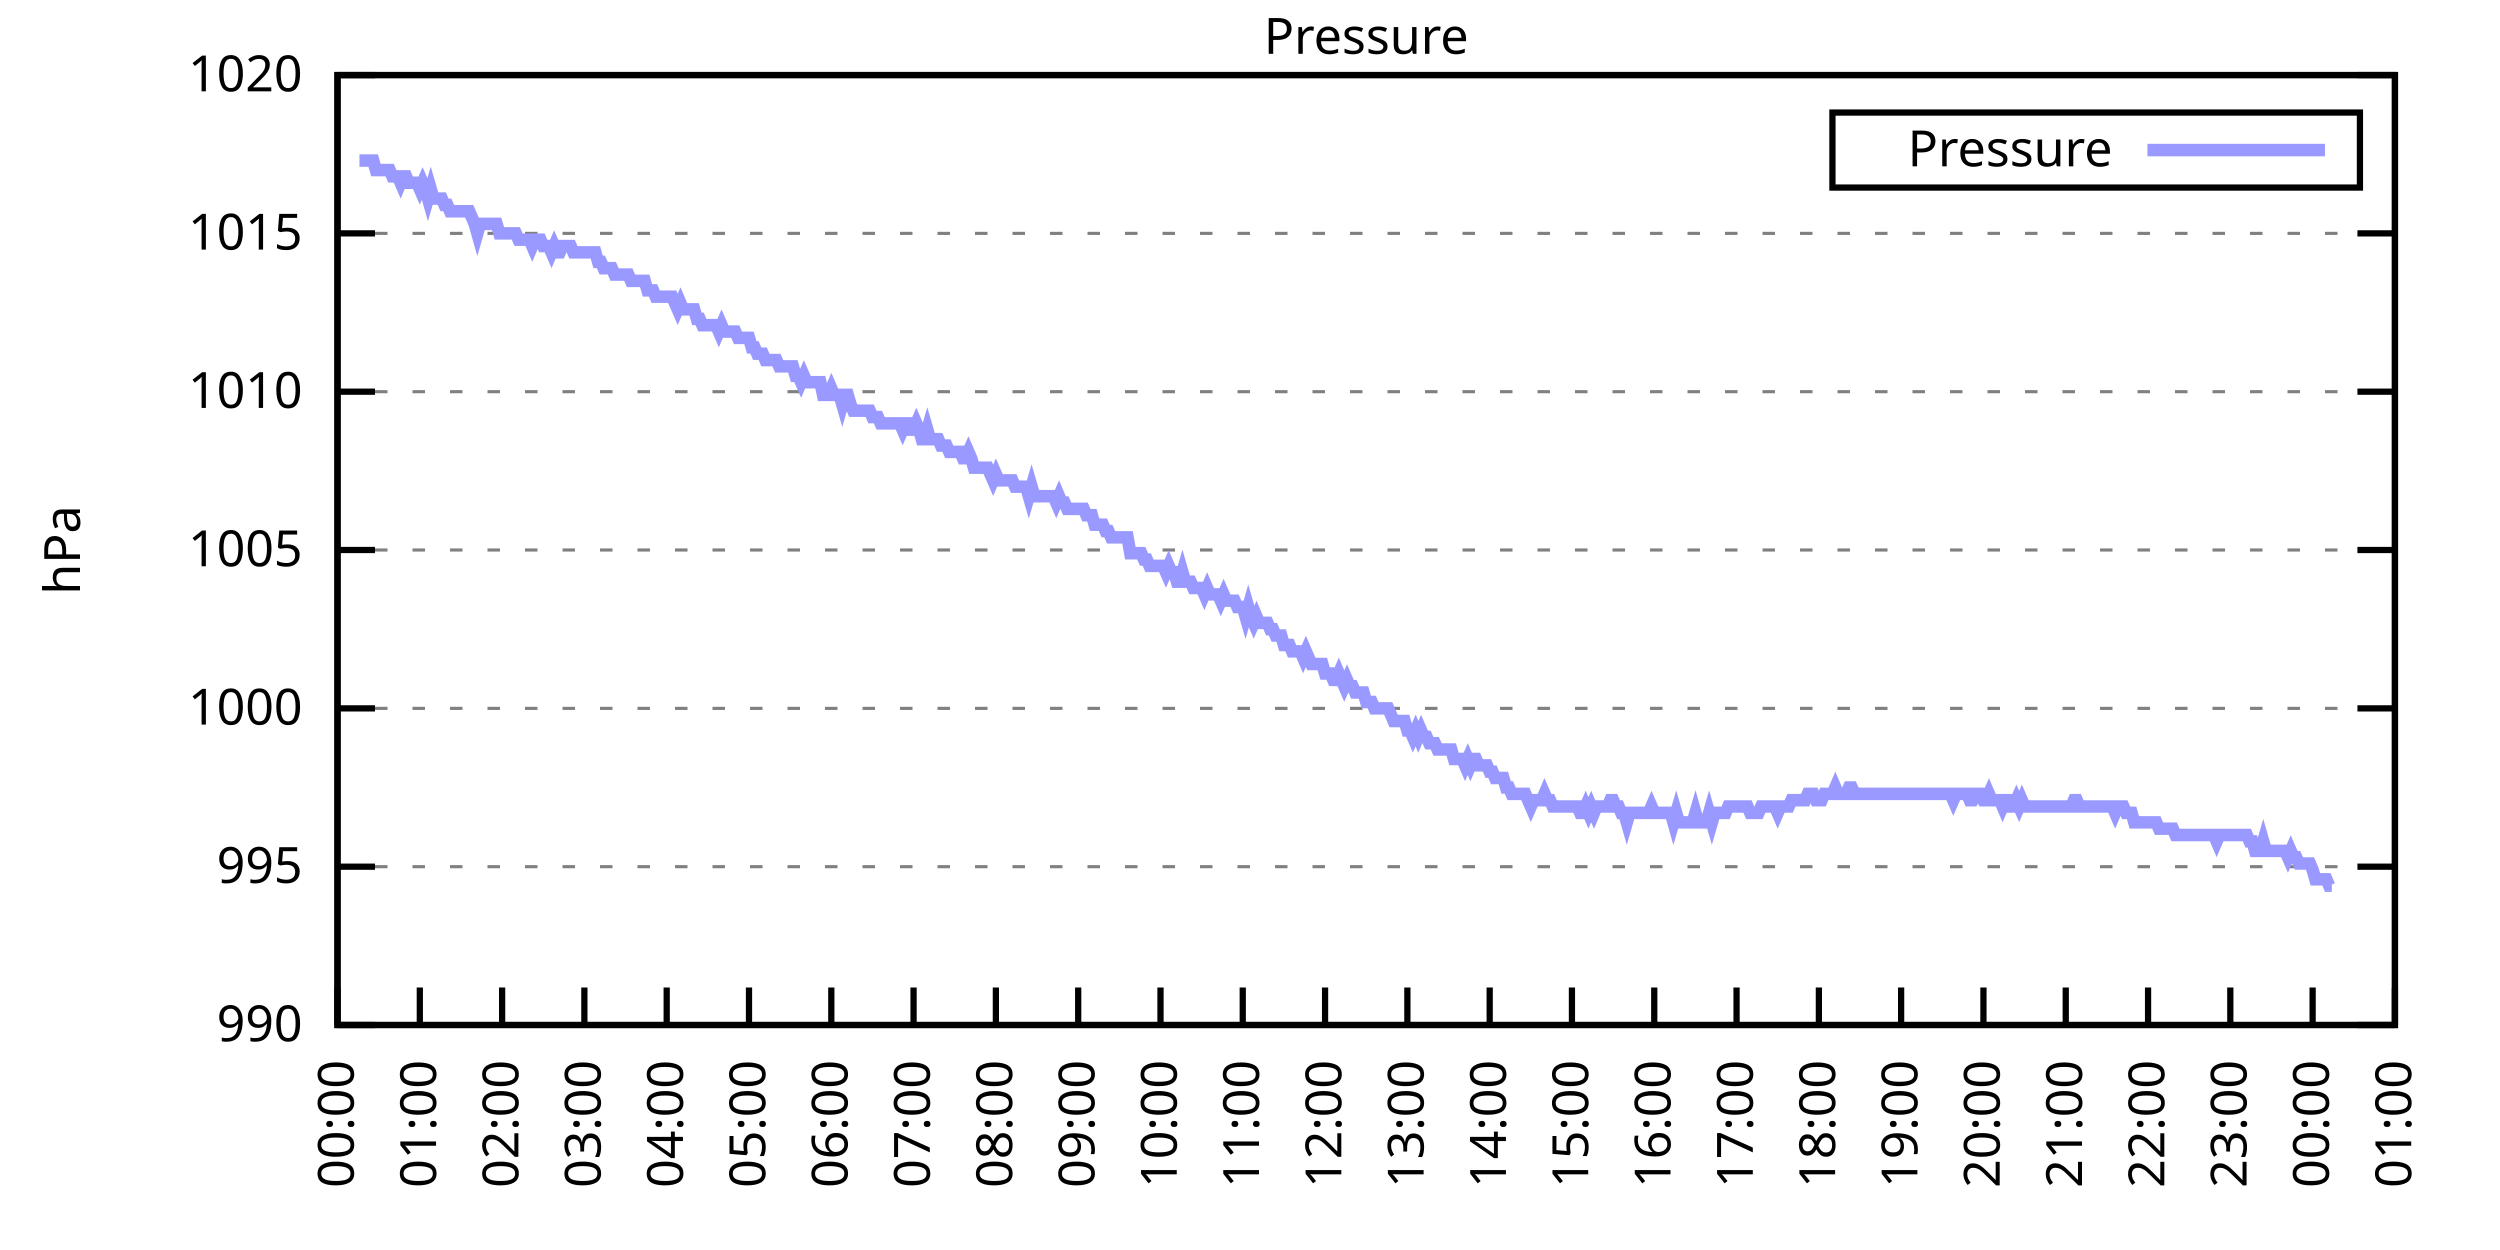
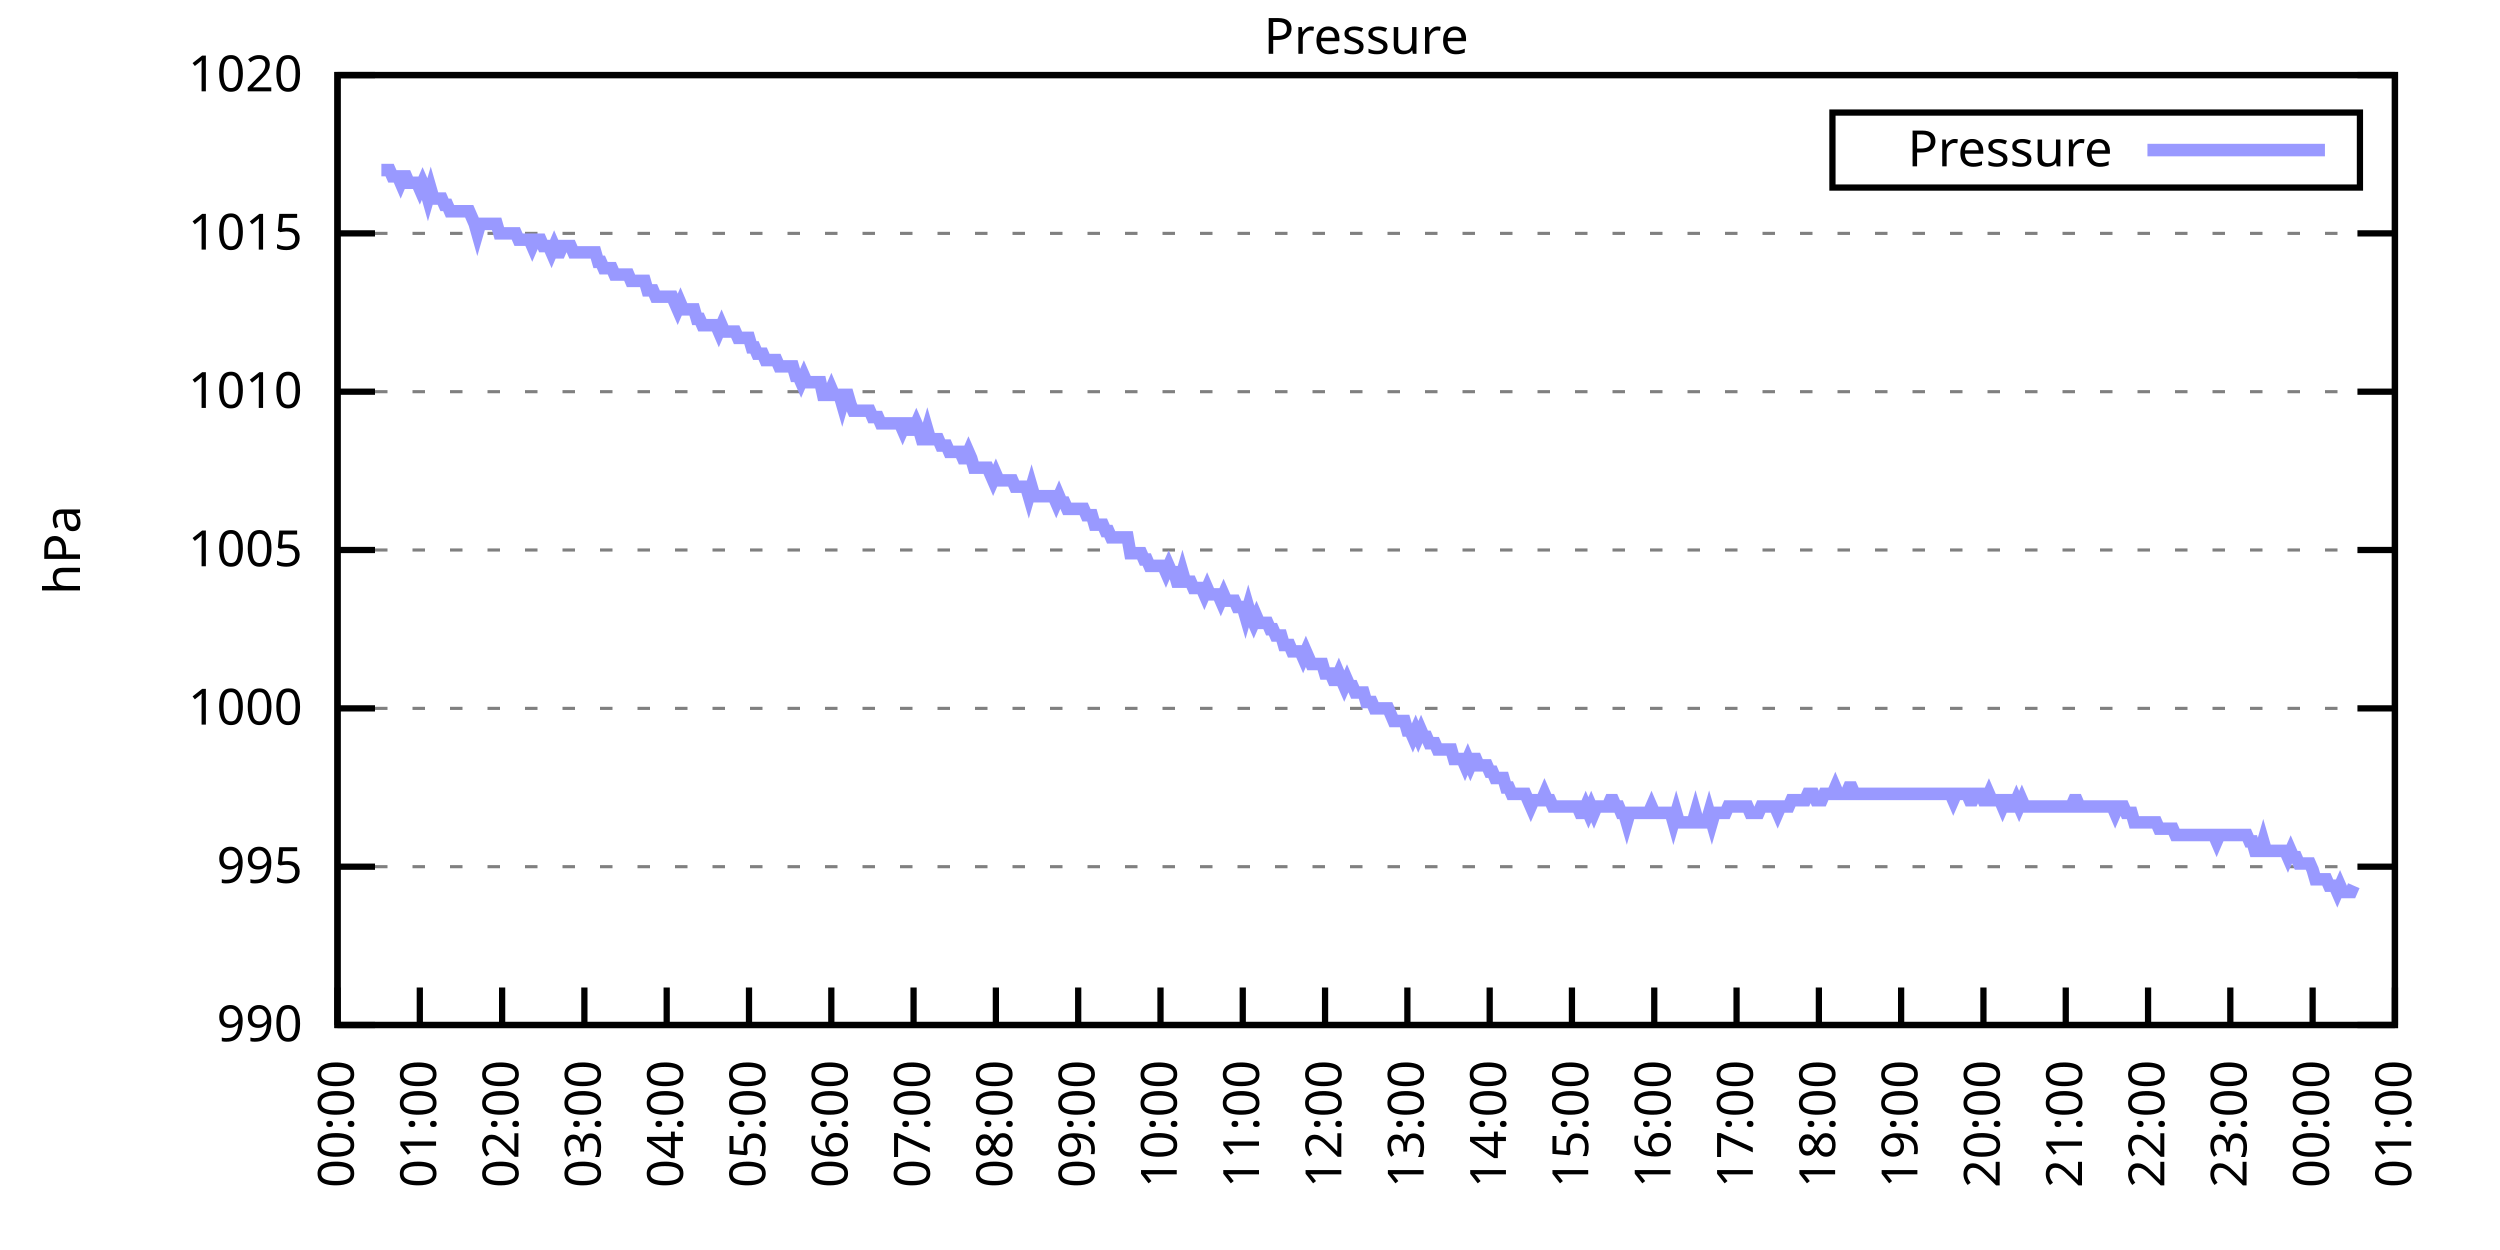
<svg xmlns="http://www.w3.org/2000/svg" xmlns:xlink="http://www.w3.org/1999/xlink" width="400" height="200" viewBox="0 0 400 200">
  <g id="gnuplot_canvas">
    <rect x="0" y="0" width="400" height="200" fill="none" />
    <defs>
      <circle id="gpDot" r="0.5" stroke-width="0.5" stroke="currentColor" />
      <path id="gpPt0" stroke-width="0.333" stroke="currentColor" d="M-1,0 h2 M0,-1 v2" />
      <path id="gpPt1" stroke-width="0.333" stroke="currentColor" d="M-1,-1 L1,1 M1,-1 L-1,1" />
      <path id="gpPt2" stroke-width="0.333" stroke="currentColor" d="M-1,0 L1,0 M0,-1 L0,1 M-1,-1 L1,1 M-1,1 L1,-1" />
      <rect id="gpPt3" stroke-width="0.333" stroke="currentColor" x="-1" y="-1" width="2" height="2" />
      <rect id="gpPt4" stroke-width="0.333" stroke="currentColor" fill="currentColor" x="-1" y="-1" width="2" height="2" />
      <circle id="gpPt5" stroke-width="0.333" stroke="currentColor" cx="0" cy="0" r="1" />
      <use xlink:href="#gpPt5" id="gpPt6" fill="currentColor" stroke="none" />
      <path id="gpPt7" stroke-width="0.333" stroke="currentColor" d="M0,-1.33 L-1.33,0.67 L1.33,0.67 z" />
      <use xlink:href="#gpPt7" id="gpPt8" fill="currentColor" stroke="none" />
      <use xlink:href="#gpPt7" id="gpPt9" stroke="currentColor" transform="rotate(180)" />
      <use xlink:href="#gpPt9" id="gpPt10" fill="currentColor" stroke="none" />
      <use xlink:href="#gpPt3" id="gpPt11" stroke="currentColor" transform="rotate(45)" />
      <use xlink:href="#gpPt11" id="gpPt12" fill="currentColor" stroke="none" />
      <path id="gpPt13" stroke-width="0.333" stroke="currentColor" d="M0,1.330 L1.265,0.411 L0.782,-1.067 L-0.782,-1.076 L-1.265,0.411 z" />
      <use xlink:href="#gpPt13" id="gpPt14" fill="currentColor" stroke="none" />
      <filter id="textbox" filterUnits="objectBoundingBox" x="0" y="0" height="1" width="1">
        <feFlood flood-color="white" flood-opacity="1" result="bgnd" />
        <feComposite in="SourceGraphic" in2="bgnd" operator="atop" />
      </filter>
      <filter id="greybox" filterUnits="objectBoundingBox" x="0" y="0" height="1" width="1">
        <feFlood flood-color="lightgrey" flood-opacity="1" result="grey" />
        <feComposite in="SourceGraphic" in2="grey" operator="atop" />
      </filter>
    </defs>
    <g fill="none" color="white" stroke="currentColor" stroke-width="1.00" stroke-linecap="butt" stroke-linejoin="miter">
</g>
    <g fill="none" color="black" stroke="currentColor" stroke-width="1.00" stroke-linecap="butt" stroke-linejoin="miter">
      <g stroke="none" shape-rendering="crispEdges">
        <polygon fill="rgb(255, 255, 255)" points="54.00,164.00 383.18,164.00 383.18,12.02 54.00,12.02 " />
      </g>
    </g>
    <g fill="none" color="black" stroke="currentColor" stroke-width="1.00" stroke-linecap="butt" stroke-linejoin="miter">
</g>
    <g fill="none" color="black" stroke="black" stroke-width="0.50" stroke-linecap="butt" stroke-linejoin="miter">
</g>
    <g fill="none" color="gray" stroke="currentColor" stroke-width="0.50" stroke-linecap="butt" stroke-linejoin="miter">
      <path stroke="gray" stroke-dasharray="2,4" class="gridline" d="M54.00,164.00 L383.19,164.00  " />
    </g>
    <g fill="none" color="gray" stroke="gray" stroke-width="1.00" stroke-linecap="butt" stroke-linejoin="miter">
</g>
    <g fill="none" color="black" stroke="currentColor" stroke-width="1.00" stroke-linecap="butt" stroke-linejoin="miter">
      <path stroke="black" d="M54.00,164.00 L60.00,164.00 M383.19,164.00 L377.19,164.00  " />
      <g transform="translate(48.40,166.60)" stroke="none" fill="black" font-family="Sans" font-size="8.00" text-anchor="end">
        <text>
          <tspan font-family="Sans"> 990</tspan>
        </text>
      </g>
    </g>
    <g fill="none" color="black" stroke="currentColor" stroke-width="1.00" stroke-linecap="butt" stroke-linejoin="miter">
</g>
    <g fill="none" color="black" stroke="black" stroke-width="0.50" stroke-linecap="butt" stroke-linejoin="miter">
</g>
    <g fill="none" color="gray" stroke="currentColor" stroke-width="0.50" stroke-linecap="butt" stroke-linejoin="miter">
      <path stroke="gray" stroke-dasharray="2,4" class="gridline" d="M54.00,138.67 L383.19,138.67  " />
    </g>
    <g fill="none" color="gray" stroke="gray" stroke-width="1.00" stroke-linecap="butt" stroke-linejoin="miter">
</g>
    <g fill="none" color="black" stroke="currentColor" stroke-width="1.00" stroke-linecap="butt" stroke-linejoin="miter">
      <path stroke="black" d="M54.00,138.67 L60.00,138.67 M383.19,138.67 L377.19,138.67  " />
      <g transform="translate(48.40,141.27)" stroke="none" fill="black" font-family="Sans" font-size="8.00" text-anchor="end">
        <text>
          <tspan font-family="Sans"> 995</tspan>
        </text>
      </g>
    </g>
    <g fill="none" color="black" stroke="currentColor" stroke-width="1.00" stroke-linecap="butt" stroke-linejoin="miter">
</g>
    <g fill="none" color="black" stroke="black" stroke-width="0.50" stroke-linecap="butt" stroke-linejoin="miter">
</g>
    <g fill="none" color="gray" stroke="currentColor" stroke-width="0.50" stroke-linecap="butt" stroke-linejoin="miter">
      <path stroke="gray" stroke-dasharray="2,4" class="gridline" d="M54.00,113.34 L383.19,113.34  " />
    </g>
    <g fill="none" color="gray" stroke="gray" stroke-width="1.00" stroke-linecap="butt" stroke-linejoin="miter">
</g>
    <g fill="none" color="black" stroke="currentColor" stroke-width="1.00" stroke-linecap="butt" stroke-linejoin="miter">
      <path stroke="black" d="M54.00,113.34 L60.00,113.34 M383.19,113.34 L377.19,113.34  " />
      <g transform="translate(48.40,115.94)" stroke="none" fill="black" font-family="Sans" font-size="8.00" text-anchor="end">
        <text>
          <tspan font-family="Sans"> 1000</tspan>
        </text>
      </g>
    </g>
    <g fill="none" color="black" stroke="currentColor" stroke-width="1.00" stroke-linecap="butt" stroke-linejoin="miter">
</g>
    <g fill="none" color="black" stroke="black" stroke-width="0.50" stroke-linecap="butt" stroke-linejoin="miter">
</g>
    <g fill="none" color="gray" stroke="currentColor" stroke-width="0.50" stroke-linecap="butt" stroke-linejoin="miter">
      <path stroke="gray" stroke-dasharray="2,4" class="gridline" d="M54.00,88.00 L383.19,88.00  " />
    </g>
    <g fill="none" color="gray" stroke="gray" stroke-width="1.00" stroke-linecap="butt" stroke-linejoin="miter">
</g>
    <g fill="none" color="black" stroke="currentColor" stroke-width="1.00" stroke-linecap="butt" stroke-linejoin="miter">
      <path stroke="black" d="M54.00,88.00 L60.00,88.00 M383.19,88.00 L377.19,88.00  " />
      <g transform="translate(48.40,90.60)" stroke="none" fill="black" font-family="Sans" font-size="8.00" text-anchor="end">
        <text>
          <tspan font-family="Sans"> 1005</tspan>
        </text>
      </g>
    </g>
    <g fill="none" color="black" stroke="currentColor" stroke-width="1.00" stroke-linecap="butt" stroke-linejoin="miter">
</g>
    <g fill="none" color="black" stroke="black" stroke-width="0.50" stroke-linecap="butt" stroke-linejoin="miter">
</g>
    <g fill="none" color="gray" stroke="currentColor" stroke-width="0.50" stroke-linecap="butt" stroke-linejoin="miter">
      <path stroke="gray" stroke-dasharray="2,4" class="gridline" d="M54.00,62.67 L383.19,62.67  " />
    </g>
    <g fill="none" color="gray" stroke="gray" stroke-width="1.00" stroke-linecap="butt" stroke-linejoin="miter">
</g>
    <g fill="none" color="black" stroke="currentColor" stroke-width="1.00" stroke-linecap="butt" stroke-linejoin="miter">
      <path stroke="black" d="M54.00,62.67 L60.00,62.67 M383.19,62.67 L377.19,62.67  " />
      <g transform="translate(48.40,65.27)" stroke="none" fill="black" font-family="Sans" font-size="8.00" text-anchor="end">
        <text>
          <tspan font-family="Sans"> 1010</tspan>
        </text>
      </g>
    </g>
    <g fill="none" color="black" stroke="currentColor" stroke-width="1.00" stroke-linecap="butt" stroke-linejoin="miter">
</g>
    <g fill="none" color="black" stroke="black" stroke-width="0.50" stroke-linecap="butt" stroke-linejoin="miter">
</g>
    <g fill="none" color="gray" stroke="currentColor" stroke-width="0.50" stroke-linecap="butt" stroke-linejoin="miter">
      <path stroke="gray" stroke-dasharray="2,4" class="gridline" d="M54.00,37.34 L383.19,37.34  " />
    </g>
    <g fill="none" color="gray" stroke="gray" stroke-width="1.00" stroke-linecap="butt" stroke-linejoin="miter">
</g>
    <g fill="none" color="black" stroke="currentColor" stroke-width="1.00" stroke-linecap="butt" stroke-linejoin="miter">
      <path stroke="black" d="M54.00,37.34 L60.00,37.34 M383.19,37.34 L377.19,37.34  " />
      <g transform="translate(48.40,39.94)" stroke="none" fill="black" font-family="Sans" font-size="8.00" text-anchor="end">
        <text>
          <tspan font-family="Sans"> 1015</tspan>
        </text>
      </g>
    </g>
    <g fill="none" color="black" stroke="currentColor" stroke-width="1.00" stroke-linecap="butt" stroke-linejoin="miter">
</g>
    <g fill="none" color="black" stroke="black" stroke-width="0.50" stroke-linecap="butt" stroke-linejoin="miter">
</g>
    <g fill="none" color="gray" stroke="currentColor" stroke-width="0.50" stroke-linecap="butt" stroke-linejoin="miter">
      <path stroke="gray" stroke-dasharray="2,4" class="gridline" d="M54.00,12.01 L383.19,12.01  " />
    </g>
    <g fill="none" color="gray" stroke="gray" stroke-width="1.00" stroke-linecap="butt" stroke-linejoin="miter">
</g>
    <g fill="none" color="black" stroke="currentColor" stroke-width="1.00" stroke-linecap="butt" stroke-linejoin="miter">
      <path stroke="black" d="M54.00,12.01 L60.00,12.01 M383.19,12.01 L377.19,12.01  " />
      <g transform="translate(48.40,14.61)" stroke="none" fill="black" font-family="Sans" font-size="8.00" text-anchor="end">
        <text>
          <tspan font-family="Sans"> 1020</tspan>
        </text>
      </g>
    </g>
    <g fill="none" color="black" stroke="currentColor" stroke-width="1.00" stroke-linecap="butt" stroke-linejoin="miter">
      <path stroke="black" d="M54.00,164.00 L54.00,158.00  " />
      <g transform="translate(56.60,169.60) rotate(270.00)" stroke="none" fill="black" font-family="Sans" font-size="8.00" text-anchor="end">
        <text>
          <tspan font-family="Sans">00:00</tspan>
        </text>
      </g>
    </g>
    <g fill="none" color="black" stroke="currentColor" stroke-width="1.00" stroke-linecap="butt" stroke-linejoin="miter">
      <path stroke="black" d="M67.17,164.00 L67.17,158.00  " />
      <g transform="translate(69.77,169.60) rotate(270.00)" stroke="none" fill="black" font-family="Sans" font-size="8.00" text-anchor="end">
        <text>
          <tspan font-family="Sans">01:00</tspan>
        </text>
      </g>
    </g>
    <g fill="none" color="black" stroke="currentColor" stroke-width="1.00" stroke-linecap="butt" stroke-linejoin="miter">
      <path stroke="black" d="M80.34,164.00 L80.34,158.00  " />
      <g transform="translate(82.94,169.60) rotate(270.00)" stroke="none" fill="black" font-family="Sans" font-size="8.00" text-anchor="end">
        <text>
          <tspan font-family="Sans">02:00</tspan>
        </text>
      </g>
    </g>
    <g fill="none" color="black" stroke="currentColor" stroke-width="1.00" stroke-linecap="butt" stroke-linejoin="miter">
      <path stroke="black" d="M93.50,164.00 L93.50,158.00  " />
      <g transform="translate(96.10,169.60) rotate(270.00)" stroke="none" fill="black" font-family="Sans" font-size="8.00" text-anchor="end">
        <text>
          <tspan font-family="Sans">03:00</tspan>
        </text>
      </g>
    </g>
    <g fill="none" color="black" stroke="currentColor" stroke-width="1.00" stroke-linecap="butt" stroke-linejoin="miter">
      <path stroke="black" d="M106.67,164.00 L106.67,158.00  " />
      <g transform="translate(109.27,169.60) rotate(270.00)" stroke="none" fill="black" font-family="Sans" font-size="8.00" text-anchor="end">
        <text>
          <tspan font-family="Sans">04:00</tspan>
        </text>
      </g>
    </g>
    <g fill="none" color="black" stroke="currentColor" stroke-width="1.00" stroke-linecap="butt" stroke-linejoin="miter">
      <path stroke="black" d="M119.84,164.00 L119.84,158.00  " />
      <g transform="translate(122.44,169.60) rotate(270.00)" stroke="none" fill="black" font-family="Sans" font-size="8.00" text-anchor="end">
        <text>
          <tspan font-family="Sans">05:00</tspan>
        </text>
      </g>
    </g>
    <g fill="none" color="black" stroke="currentColor" stroke-width="1.00" stroke-linecap="butt" stroke-linejoin="miter">
      <path stroke="black" d="M133.01,164.00 L133.01,158.00  " />
      <g transform="translate(135.61,169.60) rotate(270.00)" stroke="none" fill="black" font-family="Sans" font-size="8.00" text-anchor="end">
        <text>
          <tspan font-family="Sans">06:00</tspan>
        </text>
      </g>
    </g>
    <g fill="none" color="black" stroke="currentColor" stroke-width="1.00" stroke-linecap="butt" stroke-linejoin="miter">
      <path stroke="black" d="M146.17,164.00 L146.17,158.00  " />
      <g transform="translate(148.77,169.60) rotate(270.00)" stroke="none" fill="black" font-family="Sans" font-size="8.00" text-anchor="end">
        <text>
          <tspan font-family="Sans">07:00</tspan>
        </text>
      </g>
    </g>
    <g fill="none" color="black" stroke="currentColor" stroke-width="1.00" stroke-linecap="butt" stroke-linejoin="miter">
      <path stroke="black" d="M159.34,164.00 L159.34,158.00  " />
      <g transform="translate(161.94,169.60) rotate(270.00)" stroke="none" fill="black" font-family="Sans" font-size="8.00" text-anchor="end">
        <text>
          <tspan font-family="Sans">08:00</tspan>
        </text>
      </g>
    </g>
    <g fill="none" color="black" stroke="currentColor" stroke-width="1.00" stroke-linecap="butt" stroke-linejoin="miter">
      <path stroke="black" d="M172.51,164.00 L172.51,158.00  " />
      <g transform="translate(175.11,169.60) rotate(270.00)" stroke="none" fill="black" font-family="Sans" font-size="8.00" text-anchor="end">
        <text>
          <tspan font-family="Sans">09:00</tspan>
        </text>
      </g>
    </g>
    <g fill="none" color="black" stroke="currentColor" stroke-width="1.00" stroke-linecap="butt" stroke-linejoin="miter">
      <path stroke="black" d="M185.68,164.00 L185.68,158.00  " />
      <g transform="translate(188.28,169.60) rotate(270.00)" stroke="none" fill="black" font-family="Sans" font-size="8.00" text-anchor="end">
        <text>
          <tspan font-family="Sans">10:00</tspan>
        </text>
      </g>
    </g>
    <g fill="none" color="black" stroke="currentColor" stroke-width="1.00" stroke-linecap="butt" stroke-linejoin="miter">
      <path stroke="black" d="M198.84,164.00 L198.84,158.00  " />
      <g transform="translate(201.44,169.60) rotate(270.00)" stroke="none" fill="black" font-family="Sans" font-size="8.00" text-anchor="end">
        <text>
          <tspan font-family="Sans">11:00</tspan>
        </text>
      </g>
    </g>
    <g fill="none" color="black" stroke="currentColor" stroke-width="1.00" stroke-linecap="butt" stroke-linejoin="miter">
      <path stroke="black" d="M212.01,164.00 L212.01,158.00  " />
      <g transform="translate(214.61,169.60) rotate(270.00)" stroke="none" fill="black" font-family="Sans" font-size="8.00" text-anchor="end">
        <text>
          <tspan font-family="Sans">12:00</tspan>
        </text>
      </g>
    </g>
    <g fill="none" color="black" stroke="currentColor" stroke-width="1.00" stroke-linecap="butt" stroke-linejoin="miter">
      <path stroke="black" d="M225.18,164.00 L225.18,158.00  " />
      <g transform="translate(227.78,169.60) rotate(270.00)" stroke="none" fill="black" font-family="Sans" font-size="8.00" text-anchor="end">
        <text>
          <tspan font-family="Sans">13:00</tspan>
        </text>
      </g>
    </g>
    <g fill="none" color="black" stroke="currentColor" stroke-width="1.00" stroke-linecap="butt" stroke-linejoin="miter">
      <path stroke="black" d="M238.35,164.00 L238.35,158.00  " />
      <g transform="translate(240.95,169.60) rotate(270.00)" stroke="none" fill="black" font-family="Sans" font-size="8.00" text-anchor="end">
        <text>
          <tspan font-family="Sans">14:00</tspan>
        </text>
      </g>
    </g>
    <g fill="none" color="black" stroke="currentColor" stroke-width="1.00" stroke-linecap="butt" stroke-linejoin="miter">
      <path stroke="black" d="M251.51,164.00 L251.51,158.00  " />
      <g transform="translate(254.11,169.60) rotate(270.00)" stroke="none" fill="black" font-family="Sans" font-size="8.00" text-anchor="end">
        <text>
          <tspan font-family="Sans">15:00</tspan>
        </text>
      </g>
    </g>
    <g fill="none" color="black" stroke="currentColor" stroke-width="1.00" stroke-linecap="butt" stroke-linejoin="miter">
      <path stroke="black" d="M264.68,164.00 L264.68,158.00  " />
      <g transform="translate(267.28,169.60) rotate(270.00)" stroke="none" fill="black" font-family="Sans" font-size="8.00" text-anchor="end">
        <text>
          <tspan font-family="Sans">16:00</tspan>
        </text>
      </g>
    </g>
    <g fill="none" color="black" stroke="currentColor" stroke-width="1.00" stroke-linecap="butt" stroke-linejoin="miter">
      <path stroke="black" d="M277.85,164.00 L277.85,158.00  " />
      <g transform="translate(280.45,169.60) rotate(270.00)" stroke="none" fill="black" font-family="Sans" font-size="8.00" text-anchor="end">
        <text>
          <tspan font-family="Sans">17:00</tspan>
        </text>
      </g>
    </g>
    <g fill="none" color="black" stroke="currentColor" stroke-width="1.00" stroke-linecap="butt" stroke-linejoin="miter">
      <path stroke="black" d="M291.02,164.00 L291.02,158.00  " />
      <g transform="translate(293.62,169.60) rotate(270.00)" stroke="none" fill="black" font-family="Sans" font-size="8.00" text-anchor="end">
        <text>
          <tspan font-family="Sans">18:00</tspan>
        </text>
      </g>
    </g>
    <g fill="none" color="black" stroke="currentColor" stroke-width="1.00" stroke-linecap="butt" stroke-linejoin="miter">
      <path stroke="black" d="M304.18,164.00 L304.18,158.00  " />
      <g transform="translate(306.78,169.60) rotate(270.00)" stroke="none" fill="black" font-family="Sans" font-size="8.00" text-anchor="end">
        <text>
          <tspan font-family="Sans">19:00</tspan>
        </text>
      </g>
    </g>
    <g fill="none" color="black" stroke="currentColor" stroke-width="1.00" stroke-linecap="butt" stroke-linejoin="miter">
      <path stroke="black" d="M317.35,164.00 L317.35,158.00  " />
      <g transform="translate(319.95,169.60) rotate(270.00)" stroke="none" fill="black" font-family="Sans" font-size="8.00" text-anchor="end">
        <text>
          <tspan font-family="Sans">20:00</tspan>
        </text>
      </g>
    </g>
    <g fill="none" color="black" stroke="currentColor" stroke-width="1.00" stroke-linecap="butt" stroke-linejoin="miter">
      <path stroke="black" d="M330.52,164.00 L330.52,158.00  " />
      <g transform="translate(333.12,169.60) rotate(270.00)" stroke="none" fill="black" font-family="Sans" font-size="8.00" text-anchor="end">
        <text>
          <tspan font-family="Sans">21:00</tspan>
        </text>
      </g>
    </g>
    <g fill="none" color="black" stroke="currentColor" stroke-width="1.00" stroke-linecap="butt" stroke-linejoin="miter">
      <path stroke="black" d="M343.69,164.00 L343.69,158.00  " />
      <g transform="translate(346.29,169.60) rotate(270.00)" stroke="none" fill="black" font-family="Sans" font-size="8.00" text-anchor="end">
        <text>
          <tspan font-family="Sans">22:00</tspan>
        </text>
      </g>
    </g>
    <g fill="none" color="black" stroke="currentColor" stroke-width="1.00" stroke-linecap="butt" stroke-linejoin="miter">
      <path stroke="black" d="M356.85,164.00 L356.85,158.00  " />
      <g transform="translate(359.45,169.60) rotate(270.00)" stroke="none" fill="black" font-family="Sans" font-size="8.00" text-anchor="end">
        <text>
          <tspan font-family="Sans">23:00</tspan>
        </text>
      </g>
    </g>
    <g fill="none" color="black" stroke="currentColor" stroke-width="1.00" stroke-linecap="butt" stroke-linejoin="miter">
      <path stroke="black" d="M370.02,164.00 L370.02,158.00  " />
      <g transform="translate(372.62,169.60) rotate(270.00)" stroke="none" fill="black" font-family="Sans" font-size="8.00" text-anchor="end">
        <text>
          <tspan font-family="Sans">00:00</tspan>
        </text>
      </g>
    </g>
    <g fill="none" color="black" stroke="currentColor" stroke-width="1.00" stroke-linecap="butt" stroke-linejoin="miter">
      <path stroke="black" d="M383.19,164.00 L383.19,158.00  " />
      <g transform="translate(385.79,169.60) rotate(270.00)" stroke="none" fill="black" font-family="Sans" font-size="8.00" text-anchor="end">
        <text>
          <tspan font-family="Sans">01:00</tspan>
        </text>
      </g>
    </g>
    <g fill="none" color="black" stroke="currentColor" stroke-width="1.00" stroke-linecap="butt" stroke-linejoin="miter">
</g>
    <g fill="none" color="black" stroke="currentColor" stroke-width="1.00" stroke-linecap="butt" stroke-linejoin="miter">
      <path stroke="black" d="M54.00,12.01 L54.00,164.00 L383.19,164.00 L383.19,12.01 L54.00,12.01 Z  " />
    </g>
    <g fill="none" color="black" stroke="currentColor" stroke-width="1.00" stroke-linecap="butt" stroke-linejoin="miter">
</g>
    <g fill="none" color="black" stroke="currentColor" stroke-width="1.00" stroke-linecap="butt" stroke-linejoin="miter">
      <path stroke="black" d="M293.19,30.01 L293.19,18.01 L377.59,18.01 L377.59,30.01 L293.19,30.01 Z  " />
    </g>
    <g id="Pressure_plot_1">
      <g fill="none" color="white" stroke="black" stroke-width="2.00" stroke-linecap="butt" stroke-linejoin="miter">
</g>
      <g fill="none" color="black" stroke="currentColor" stroke-width="2.00" stroke-linecap="butt" stroke-linejoin="miter">
        <g transform="translate(337.99,26.61)" stroke="none" fill="black" font-family="Sans" font-size="8.00" text-anchor="end">
          <text>
            <tspan font-family="Sans">Pressure</tspan>
          </text>
        </g>
      </g>
      <g fill="none" color="black" stroke="currentColor" stroke-width="2.00" stroke-linecap="butt" stroke-linejoin="miter">
-         <path stroke="rgb(153, 153, 255)" d="M343.59,24.01 L371.99,24.01 M57.51,25.69 L57.95,25.69 L58.39,25.69 L58.83,25.69 L59.27,25.69 L59.71,25.69   L60.14,27.21 L60.58,27.21 L61.02,27.21 L61.46,27.21 L61.90,27.21 L62.34,27.21 L62.78,28.22 L63.22,28.22   L63.66,28.22 L64.10,29.24 L64.53,28.22 L64.97,28.22 L65.41,29.24 L65.85,29.24 L66.29,29.24 L66.73,29.24   L67.17,30.25 L67.61,29.24 L68.05,30.25 L68.48,31.77 L68.92,30.25 L69.36,31.77 L69.80,31.77 L70.24,31.77   L70.68,31.77 L71.12,32.78 L71.56,32.78 L72.00,33.80 L72.43,33.80 L72.87,33.80 L73.31,33.80 L73.75,33.80   L74.19,33.80 L74.63,33.80 L75.07,33.80 L75.51,34.81 L75.95,35.82 L76.38,37.34 L76.82,35.82 L77.26,35.82   L77.70,35.82 L78.14,35.82 L78.58,35.82 L79.02,35.82 L79.46,35.82 L79.90,37.34 L80.34,37.34 L80.77,37.34   L81.21,37.34 L81.65,37.34 L82.09,37.34 L82.53,37.34 L82.97,38.35 L83.41,38.35 L83.85,38.35 L84.29,38.35   L84.72,38.35 L85.16,39.37 L85.60,38.35 L86.04,38.35 L86.48,38.35 L86.92,39.37 L87.36,39.37 L87.80,39.37   L88.24,40.38 L88.67,39.37 L89.11,40.38 L89.55,40.38 L89.99,39.37 L90.43,39.37 L90.87,39.37 L91.31,39.37   L91.75,40.38 L92.19,40.38 L92.62,40.38 L93.06,40.38 L93.50,40.38 L93.94,40.38 L94.38,40.38 L94.82,40.38   L95.26,40.38 L95.70,41.90 L96.14,41.90 L96.58,42.91 L97.01,42.91 L97.45,42.91 L97.89,42.91 L98.33,43.93   L98.77,43.93 L99.21,43.93 L99.65,43.93 L100.09,43.93 L100.53,43.93 L100.96,44.94 L101.40,44.94 L101.84,44.94   L102.28,44.94 L102.72,44.94 L103.16,44.94 L103.60,46.46 L104.04,46.46 L104.48,46.46 L104.91,47.47 L105.35,47.47   L105.79,47.47 L106.23,47.47 L106.67,47.47 L107.11,47.47 L107.55,47.47 L107.99,48.49 L108.43,49.50 L108.87,48.49   L109.30,49.50 L109.74,49.50 L110.18,49.50 L110.62,49.50 L111.06,49.50 L111.50,51.02 L111.94,51.02 L112.38,52.03   L112.82,52.03 L113.25,52.03 L113.69,52.03 L114.13,52.03 L114.57,52.03 L115.01,53.05 L115.45,52.03 L115.89,53.05   L116.33,53.05 L116.77,53.05 L117.20,53.05 L117.64,53.05 L118.08,54.06 L118.52,54.06 L118.96,54.06 L119.40,54.06   L119.84,54.06 L120.28,55.58 L120.72,55.58 L121.15,56.59 L121.59,56.59 L122.03,56.59 L122.47,57.61 L122.91,57.61   L123.35,57.61 L123.79,57.61 L124.23,57.61 L124.67,58.62 L125.11,58.62 L125.54,58.62 L125.98,58.62 L126.42,58.62   L126.86,58.62 L127.30,60.14 L127.74,60.14 L128.18,61.15 L128.62,60.14 L129.06,61.15 L129.49,61.15 L129.93,61.15   L130.37,61.15 L130.81,61.15 L131.25,61.15 L131.69,63.18 L132.13,63.18 L132.57,63.18 L133.01,62.17 L133.44,63.18   L133.88,63.18 L134.32,63.18 L134.76,64.70 L135.20,63.18 L135.64,63.18 L136.08,64.70 L136.52,65.71 L136.96,65.71   L137.39,65.71 L137.83,65.71 L138.27,65.71 L138.71,65.71 L139.15,65.71 L139.59,66.73 L140.03,66.73 L140.47,66.73   L140.91,67.74 L141.35,67.74 L141.78,67.74 L142.22,67.74 L142.66,67.74 L143.10,67.74 L143.54,67.74 L143.98,67.74   L144.42,68.75 L144.86,67.74 L145.30,67.74 L145.73,68.75 L146.17,68.75 L146.61,67.74 L147.05,68.75 L147.49,70.27   L147.93,70.27 L148.37,68.75 L148.81,70.27 L149.25,70.27 L149.68,70.27 L150.12,70.27 L150.56,71.29 L151.00,71.29   L151.44,71.29 L151.88,72.30 L152.32,72.30 L152.76,72.30 L153.20,72.30 L153.63,72.30 L154.07,73.31 L154.51,73.31   L154.95,72.30 L155.39,73.31 L155.83,74.83 L156.27,74.83 L156.71,74.83 L157.15,74.83 L157.59,74.83 L158.02,74.83   L158.46,75.85 L158.90,76.86 L159.34,75.85 L159.78,76.86 L160.22,76.86 L160.66,76.86 L161.10,76.86 L161.54,76.86   L161.97,76.86 L162.41,77.87 L162.85,77.87 L163.29,77.87 L163.73,77.87 L164.17,77.87 L164.61,79.39 L165.05,77.87   L165.49,79.39 L165.92,79.39 L166.36,79.39 L166.80,79.39 L167.24,79.39 L167.68,79.39 L168.12,79.39 L168.56,79.39   L169.00,80.41 L169.44,79.39 L169.87,80.41 L170.31,80.41 L170.75,81.42 L171.19,81.42 L171.63,81.42 L172.07,81.42   L172.51,81.42 L172.95,81.42 L173.39,81.42 L173.83,82.43 L174.26,82.43 L174.70,82.43 L175.14,83.95 L175.58,83.95   L176.02,83.95 L176.46,83.95 L176.90,84.97 L177.34,84.97 L177.78,85.98 L178.21,85.98 L178.65,85.98 L179.09,85.98   L179.53,85.98 L179.97,85.98 L180.41,85.98 L180.85,88.51 L181.29,88.51 L181.73,88.51 L182.16,88.51 L182.60,88.51   L183.04,89.52 L183.48,89.52 L183.92,90.54 L184.36,90.54 L184.80,90.54 L185.24,90.54 L185.68,90.54 L186.11,90.54   L186.55,91.55 L186.99,90.54 L187.43,91.55 L187.87,91.55 L188.31,93.07 L188.75,93.07 L189.19,91.55 L189.63,93.07   L190.07,93.07 L190.50,93.07 L190.94,94.08 L191.38,94.08 L191.82,94.08 L192.26,94.08 L192.70,95.10 L193.14,94.08   L193.58,95.10 L194.02,95.10 L194.45,95.10 L194.89,95.10 L195.33,96.11 L195.77,95.10 L196.21,96.11 L196.65,96.11   L197.09,96.11 L197.53,96.11 L197.97,97.12 L198.40,97.12 L198.84,97.12 L199.28,98.64 L199.72,97.12 L200.16,98.64   L200.60,99.66 L201.04,98.64 L201.48,99.66 L201.92,99.66 L202.35,99.66 L202.79,99.66 L203.23,100.67 L203.67,100.67   L204.11,101.68 L204.55,101.68 L204.99,101.68 L205.43,103.20 L205.87,103.20 L206.31,103.20 L206.74,104.22 L207.18,104.22   L207.62,104.22 L208.06,104.22 L208.50,105.23 L208.94,104.22 L209.38,105.23 L209.82,106.24 L210.26,106.24 L210.69,106.24   L211.13,106.24 L211.57,106.24 L212.01,107.76 L212.45,107.76 L212.89,107.76 L213.33,108.78 L213.77,108.78 L214.21,107.76   L214.64,108.78 L215.08,109.79 L215.52,108.78 L215.96,109.79 L216.40,109.79 L216.84,110.80 L217.28,110.80 L217.72,110.80   L218.16,110.80 L218.60,112.32 L219.03,112.32 L219.47,112.32 L219.91,113.34 L220.35,113.34 L220.79,113.34 L221.23,113.34   L221.67,113.34 L222.11,113.34 L222.55,114.35 L222.98,115.36 L223.42,115.36 L223.86,115.36 L224.30,115.36 L224.74,115.36   L225.18,116.88 L225.62,116.88 L226.06,117.90 L226.50,116.88 L226.93,117.90 L227.37,116.88 L227.81,117.90 L228.25,117.90   L228.69,118.91 L229.13,118.91 L229.57,118.91 L230.01,119.92 L230.45,119.92 L230.88,119.92 L231.32,119.92 L231.76,119.92   L232.20,119.92 L232.64,121.44 L233.08,121.44 L233.52,121.44 L233.96,121.44 L234.40,122.46 L234.84,121.44 L235.27,122.46   L235.71,121.44 L236.15,121.44 L236.59,122.46 L237.03,122.46 L237.47,122.46 L237.91,122.46 L238.35,123.47 L238.79,123.47   L239.22,124.48 L239.66,124.48 L240.10,124.48 L240.54,124.48 L240.98,126.00 L241.42,126.00 L241.86,127.02 L242.30,127.02   L242.74,127.02 L243.17,127.02 L243.61,127.02 L244.05,127.02 L244.49,128.03 L244.93,129.04 L245.37,128.03 L245.81,128.03   L246.25,128.03 L246.69,128.03 L247.12,127.02 L247.56,128.03 L248.00,128.03 L248.44,129.04 L248.88,129.04 L249.32,129.04   L249.76,129.04 L250.20,129.04 L250.64,129.04 L251.08,129.04 L251.51,129.04 L251.95,129.04 L252.39,129.04 L252.83,130.06   L253.27,130.06 L253.71,129.04 L254.15,130.06 L254.59,129.04 L255.03,130.06 L255.46,129.04 L255.90,129.04 L256.34,129.04   L256.78,129.04 L257.22,129.04 L257.66,128.03 L258.10,128.03 L258.54,129.04 L258.98,129.04 L259.41,130.06 L259.85,130.06   L260.29,131.58 L260.73,130.06 L261.17,130.06 L261.61,130.06 L262.05,130.06 L262.49,130.06 L262.93,130.06 L263.36,130.06   L263.80,130.06 L264.24,129.04 L264.68,130.06 L265.12,130.06 L265.56,130.06 L266.00,130.06 L266.44,130.06 L266.88,130.06   L267.32,130.06 L267.75,131.58 L268.19,130.06 L268.63,131.58 L269.07,131.58 L269.51,131.58 L269.95,131.58 L270.39,131.58   L270.83,131.58 L271.27,130.06 L271.70,131.58 L272.14,131.58 L272.58,131.58 L273.02,131.58 L273.46,130.06 L273.90,131.58   L274.34,130.06 L274.78,130.06 L275.22,130.06 L275.65,130.06 L276.09,130.06 L276.53,129.04 L276.97,129.04 L277.41,129.04   L277.85,129.04 L278.29,129.04 L278.73,129.04 L279.17,129.04 L279.60,129.04 L280.04,130.06 L280.48,130.06 L280.92,130.06   L281.36,130.06 L281.80,129.04 L282.24,129.04 L282.68,129.04 L283.12,129.04 L283.56,129.04 L283.99,129.04 L284.43,130.06   L284.87,129.04 L285.31,129.04 L285.75,129.04 L286.19,129.04 L286.63,128.03 L287.07,128.03 L287.51,128.03 L287.94,128.03   L288.38,128.03 L288.82,128.03 L289.26,127.02 L289.70,127.02 L290.14,127.02 L290.58,128.03 L291.02,128.03 L291.46,128.03   L291.89,127.02 L292.33,127.02 L292.77,127.02 L293.21,127.02 L293.65,126.00 L294.09,127.02 L294.53,127.02 L294.97,127.02   L295.41,127.02 L295.84,126.00 L296.28,126.00 L296.72,127.02 L297.16,127.02 L297.60,127.02 L298.04,127.02 L298.48,127.02   L298.92,127.02 L299.36,127.02 L299.80,127.02 L300.23,127.02 L300.67,127.02 L301.11,127.02 L301.55,127.02 L301.99,127.02   L302.43,127.02 L302.87,127.02 L303.31,127.02 L303.75,127.02 L304.18,127.02 L304.62,127.02 L305.06,127.02 L305.50,127.02   L305.94,127.02 L306.38,127.02 L306.82,127.02 L307.26,127.02 L307.70,127.02 L308.13,127.02 L308.57,127.02 L309.01,127.02   L309.45,127.02 L309.89,127.02 L310.33,127.02 L310.77,127.02 L311.21,127.02 L311.65,127.02 L312.08,127.02 L312.52,128.03   L312.96,127.02 L313.40,127.02 L313.84,127.02 L314.28,127.02 L314.72,127.02 L315.16,128.03 L315.60,128.03 L316.04,127.02   L316.47,127.02 L316.91,127.02 L317.35,128.03 L317.79,128.03 L318.23,127.02 L318.67,128.03 L319.11,128.03 L319.55,128.03   L319.99,128.03 L320.42,129.04 L320.86,128.03 L321.30,128.03 L321.74,129.04 L322.18,129.04 L322.62,128.03 L323.06,129.04   L323.50,128.03 L323.94,129.04 L324.37,129.04 L324.81,129.04 L325.25,129.04 L325.69,129.04 L326.13,129.04 L326.57,129.04   L327.01,129.04 L327.45,129.04 L327.89,129.04 L328.33,129.04 L328.76,129.04 L329.20,129.04 L329.64,129.04 L330.08,129.04   L330.52,129.04 L330.96,129.04 L331.40,129.04 L331.84,128.03 L332.28,128.03 L332.71,129.04 L333.15,129.04 L333.59,129.04   L334.03,129.04 L334.47,129.04 L334.91,129.04 L335.35,129.04 L335.79,129.04 L336.23,129.04 L336.66,129.04 L337.10,129.04   L337.54,129.04 L337.98,129.04 L338.42,130.06 L338.86,129.04 L339.30,129.04 L339.74,129.04 L340.18,130.06 L340.61,130.06   L341.05,130.06 L341.49,131.58 L341.93,131.58 L342.37,131.58 L342.81,131.58 L343.25,131.58 L343.69,131.58 L344.13,131.58   L344.57,131.58 L345.00,131.58 L345.44,132.59 L345.88,132.59 L346.32,132.59 L346.76,132.59 L347.20,132.59 L347.64,132.59   L348.08,133.60 L348.52,133.60 L348.95,133.60 L349.39,133.60 L349.83,133.60 L350.27,133.60 L350.71,133.60 L351.15,133.60   L351.59,133.60 L352.03,133.60 L352.47,133.60 L352.90,133.60 L353.34,133.60 L353.78,133.60 L354.22,133.60 L354.66,134.62   L355.10,133.60 L355.54,133.60 L355.98,133.60 L356.42,133.60 L356.85,133.60 L357.29,133.60 L357.73,133.60 L358.17,133.60   L358.61,133.60 L359.05,133.60 L359.49,133.60 L359.93,134.62 L360.37,134.62 L360.81,136.14 L361.24,136.14 L361.68,136.14   L362.12,134.62 L362.56,136.14 L363.00,136.14 L363.44,136.14 L363.88,136.14 L364.32,136.14 L364.76,136.14 L365.19,136.14   L365.63,136.14 L366.07,137.15 L366.51,136.14 L366.95,137.15 L367.39,137.15 L367.83,138.16 L368.27,138.16 L368.71,138.16   L369.14,138.16 L369.58,138.16 L370.02,139.17 L370.46,140.69 L370.90,140.69 L371.34,140.69 L371.78,140.69 L372.22,140.69   L372.66,141.71 L373.09,141.71  " />
+         <path stroke="rgb(153, 153, 255)" d="M343.59,24.01 L371.99,24.01 M61.02,27.21 L61.46,27.21 L61.90,27.21 L62.34,27.21 L62.78,28.22 L63.22,28.22   L63.66,28.22 L64.10,29.24 L64.53,28.22 L64.97,28.22 L65.41,29.24 L65.85,29.24 L66.29,29.24 L66.73,29.24   L67.17,30.25 L67.61,29.24 L68.05,30.25 L68.48,31.77 L68.92,30.25 L69.36,31.77 L69.80,31.77 L70.24,31.77   L70.68,31.77 L71.12,32.78 L71.56,32.78 L72.00,33.80 L72.43,33.80 L72.87,33.80 L73.31,33.80 L73.75,33.80   L74.19,33.80 L74.63,33.80 L75.07,33.80 L75.51,34.81 L75.95,35.82 L76.38,37.34 L76.82,35.82 L77.26,35.82   L77.70,35.82 L78.14,35.82 L78.58,35.82 L79.02,35.82 L79.46,35.82 L79.90,37.34 L80.34,37.34 L80.77,37.34   L81.21,37.34 L81.65,37.34 L82.09,37.34 L82.53,37.34 L82.97,38.35 L83.41,38.35 L83.85,38.35 L84.29,38.35   L84.72,38.35 L85.16,39.37 L85.60,38.35 L86.04,38.35 L86.48,38.35 L86.92,39.37 L87.36,39.37 L87.80,39.37   L88.24,40.38 L88.67,39.37 L89.11,40.38 L89.55,40.38 L89.99,39.37 L90.43,39.37 L90.87,39.37 L91.31,39.37   L91.75,40.38 L92.19,40.38 L92.62,40.38 L93.06,40.38 L93.50,40.38 L93.94,40.38 L94.38,40.38 L94.82,40.38   L95.26,40.38 L95.70,41.90 L96.14,41.90 L96.58,42.91 L97.01,42.91 L97.45,42.91 L97.89,42.91 L98.33,43.93   L98.77,43.93 L99.21,43.93 L99.65,43.93 L100.09,43.93 L100.53,43.93 L100.96,44.94 L101.40,44.94 L101.84,44.94   L102.28,44.94 L102.72,44.94 L103.16,44.94 L103.60,46.46 L104.04,46.46 L104.48,46.46 L104.91,47.47 L105.35,47.47   L105.79,47.47 L106.23,47.47 L106.67,47.47 L107.11,47.47 L107.55,47.47 L107.99,48.49 L108.43,49.50 L108.87,48.49   L109.30,49.50 L109.74,49.50 L110.18,49.50 L110.62,49.50 L111.06,49.50 L111.50,51.02 L111.94,51.02 L112.38,52.03   L112.82,52.03 L113.25,52.03 L113.69,52.03 L114.13,52.03 L114.57,52.03 L115.01,53.05 L115.45,52.03 L115.89,53.05   L116.33,53.05 L116.77,53.05 L117.20,53.05 L117.64,53.05 L118.08,54.06 L118.52,54.06 L118.96,54.06 L119.40,54.06   L119.84,54.06 L120.28,55.58 L120.72,55.58 L121.15,56.59 L121.59,56.59 L122.03,56.59 L122.47,57.61 L122.91,57.61   L123.35,57.61 L123.79,57.61 L124.23,57.61 L124.67,58.62 L125.11,58.62 L125.54,58.62 L125.98,58.62 L126.42,58.62   L126.86,58.62 L127.30,60.14 L127.74,60.14 L128.18,61.15 L128.62,60.14 L129.06,61.15 L129.49,61.15 L129.93,61.15   L130.37,61.15 L130.81,61.15 L131.25,61.15 L131.69,63.18 L132.13,63.18 L132.57,63.18 L133.01,62.17 L133.44,63.18   L133.88,63.18 L134.32,63.18 L134.76,64.70 L135.20,63.18 L135.64,63.18 L136.08,64.70 L136.52,65.71 L136.96,65.71   L137.39,65.71 L137.83,65.71 L138.27,65.71 L138.71,65.71 L139.15,65.71 L139.59,66.73 L140.03,66.73 L140.47,66.73   L140.91,67.74 L141.35,67.74 L141.78,67.74 L142.22,67.74 L142.66,67.74 L143.10,67.74 L143.54,67.74 L143.98,67.74   L144.42,68.75 L144.86,67.74 L145.30,67.74 L145.73,68.75 L146.17,68.75 L146.61,67.74 L147.05,68.75 L147.49,70.27   L147.93,70.27 L148.37,68.75 L148.81,70.27 L149.25,70.27 L149.68,70.27 L150.12,70.27 L150.56,71.29 L151.00,71.29   L151.44,71.29 L151.88,72.30 L152.32,72.30 L152.76,72.30 L153.20,72.30 L153.63,72.30 L154.07,73.31 L154.51,73.31   L154.95,72.30 L155.39,73.31 L155.83,74.83 L156.27,74.83 L156.71,74.83 L157.15,74.83 L157.59,74.83 L158.02,74.83   L158.46,75.85 L158.90,76.86 L159.34,75.85 L159.78,76.86 L160.22,76.86 L160.66,76.86 L161.10,76.86 L161.54,76.86   L161.97,76.86 L162.41,77.87 L162.85,77.87 L163.29,77.87 L163.73,77.87 L164.17,77.87 L164.61,79.39 L165.05,77.87   L165.49,79.39 L165.92,79.39 L166.36,79.39 L166.80,79.39 L167.24,79.39 L167.68,79.39 L168.12,79.39 L168.56,79.39   L169.00,80.41 L169.44,79.39 L169.87,80.41 L170.31,80.41 L170.75,81.42 L171.19,81.42 L171.63,81.42 L172.07,81.42   L172.51,81.42 L172.95,81.42 L173.39,81.42 L173.83,82.43 L174.26,82.43 L174.70,82.43 L175.14,83.95 L175.58,83.95   L176.02,83.95 L176.46,83.95 L176.90,84.97 L177.34,84.97 L177.78,85.98 L178.21,85.98 L178.65,85.98 L179.09,85.98   L179.53,85.98 L179.97,85.98 L180.41,85.98 L180.85,88.51 L181.29,88.51 L181.73,88.51 L182.16,88.51 L182.60,88.51   L183.04,89.52 L183.48,89.52 L183.92,90.54 L184.36,90.54 L184.80,90.54 L185.24,90.54 L185.68,90.54 L186.11,90.54   L186.55,91.55 L186.99,90.54 L187.43,91.55 L187.87,91.55 L188.31,93.07 L188.75,93.07 L189.19,91.55 L189.63,93.07   L190.07,93.07 L190.50,93.07 L190.94,94.08 L191.38,94.08 L191.82,94.08 L192.26,94.08 L192.70,95.10 L193.14,94.08   L193.58,95.10 L194.02,95.10 L194.45,95.10 L194.89,95.10 L195.33,96.11 L195.77,95.10 L196.21,96.11 L196.65,96.11   L197.09,96.11 L197.53,96.11 L197.97,97.12 L198.40,97.12 L198.84,97.12 L199.28,98.64 L199.72,97.12 L200.16,98.64   L200.60,99.66 L201.04,98.64 L201.48,99.66 L201.92,99.66 L202.35,99.66 L202.79,99.66 L203.23,100.67 L203.67,100.67   L204.11,101.68 L204.55,101.68 L204.99,101.68 L205.43,103.20 L205.87,103.20 L206.31,103.20 L206.74,104.22 L207.18,104.22   L207.62,104.22 L208.06,104.22 L208.50,105.23 L208.94,104.22 L209.38,105.23 L209.82,106.24 L210.26,106.24 L210.69,106.24   L211.13,106.24 L211.57,106.24 L212.01,107.76 L212.45,107.76 L212.89,107.76 L213.33,108.78 L213.77,108.78 L214.21,107.76   L214.64,108.78 L215.08,109.79 L215.52,108.78 L215.96,109.79 L216.40,109.79 L216.84,110.80 L217.28,110.80 L217.72,110.80   L218.16,110.80 L218.60,112.32 L219.03,112.32 L219.47,112.32 L219.91,113.34 L220.35,113.34 L220.79,113.34 L221.23,113.34   L221.67,113.34 L222.11,113.34 L222.55,114.35 L222.98,115.36 L223.42,115.36 L223.86,115.36 L224.30,115.36 L224.74,115.36   L225.18,116.88 L225.62,116.88 L226.06,117.90 L226.50,116.88 L226.93,117.90 L227.37,116.88 L227.81,117.90 L228.25,117.90   L228.69,118.91 L229.13,118.91 L229.57,118.91 L230.01,119.92 L230.45,119.92 L230.88,119.92 L231.32,119.92 L231.76,119.92   L232.20,119.92 L232.64,121.44 L233.08,121.44 L233.52,121.44 L233.96,121.44 L234.40,122.46 L234.84,121.44 L235.27,122.46   L235.71,121.44 L236.15,121.44 L236.59,122.46 L237.03,122.46 L237.47,122.46 L237.91,122.46 L238.35,123.47 L238.79,123.47   L239.22,124.48 L239.66,124.48 L240.10,124.48 L240.54,124.48 L240.98,126.00 L241.42,126.00 L241.86,127.02 L242.30,127.02   L242.74,127.02 L243.17,127.02 L243.61,127.02 L244.05,127.02 L244.49,128.03 L244.93,129.04 L245.37,128.03 L245.81,128.03   L246.25,128.03 L246.69,128.03 L247.12,127.02 L247.56,128.03 L248.00,128.03 L248.44,129.04 L248.88,129.04 L249.32,129.04   L249.76,129.04 L250.20,129.04 L250.64,129.04 L251.08,129.04 L251.51,129.04 L251.95,129.04 L252.39,129.04 L252.83,130.06   L253.27,130.06 L253.71,129.04 L254.15,130.06 L254.59,129.04 L255.03,130.06 L255.46,129.04 L255.90,129.04 L256.34,129.04   L256.78,129.04 L257.22,129.04 L257.66,128.03 L258.10,128.03 L258.54,129.04 L258.98,129.04 L259.41,130.06 L259.85,130.06   L260.29,131.58 L260.73,130.06 L261.17,130.06 L261.61,130.06 L262.05,130.06 L262.49,130.06 L262.93,130.06 L263.36,130.06   L263.80,130.06 L264.24,129.04 L264.68,130.06 L265.12,130.06 L265.56,130.06 L266.00,130.06 L266.44,130.06 L266.88,130.06   L267.32,130.06 L267.75,131.58 L268.19,130.06 L268.63,131.58 L269.07,131.58 L269.51,131.58 L269.95,131.58 L270.39,131.58   L270.83,131.58 L271.27,130.06 L271.70,131.58 L272.14,131.58 L272.58,131.58 L273.02,131.58 L273.46,130.06 L273.90,131.58   L274.34,130.06 L274.78,130.06 L275.22,130.06 L275.65,130.06 L276.09,130.06 L276.53,129.04 L276.97,129.04 L277.41,129.04   L277.85,129.04 L278.29,129.04 L278.73,129.04 L279.17,129.04 L279.60,129.04 L280.04,130.06 L280.48,130.06 L280.92,130.06   L281.36,130.06 L281.80,129.04 L282.24,129.04 L282.68,129.04 L283.12,129.04 L283.56,129.04 L283.99,129.04 L284.43,130.06   L284.87,129.04 L285.31,129.04 L285.75,129.04 L286.19,129.04 L286.63,128.03 L287.07,128.03 L287.51,128.03 L287.94,128.03   L288.38,128.03 L288.82,128.03 L289.26,127.02 L289.70,127.02 L290.14,127.02 L290.58,128.03 L291.02,128.03 L291.46,128.03   L291.89,127.02 L292.33,127.02 L292.77,127.02 L293.21,127.02 L293.65,126.00 L294.09,127.02 L294.53,127.02 L294.97,127.02   L295.41,127.02 L295.84,126.00 L296.28,126.00 L296.72,127.02 L297.16,127.02 L297.60,127.02 L298.04,127.02 L298.48,127.02   L298.92,127.02 L299.36,127.02 L299.80,127.02 L300.23,127.02 L300.67,127.02 L301.11,127.02 L301.55,127.02 L301.99,127.02   L302.43,127.02 L302.87,127.02 L303.31,127.02 L303.75,127.02 L304.18,127.02 L304.62,127.02 L305.06,127.02 L305.50,127.02   L305.94,127.02 L306.38,127.02 L306.82,127.02 L307.26,127.02 L307.70,127.02 L308.13,127.02 L308.57,127.02 L309.01,127.02   L309.45,127.02 L309.89,127.02 L310.33,127.02 L310.77,127.02 L311.21,127.02 L311.65,127.02 L312.08,127.02 L312.52,128.03   L312.96,127.02 L313.40,127.02 L313.84,127.02 L314.28,127.02 L314.72,127.02 L315.16,128.03 L315.60,128.03 L316.04,127.02   L316.47,127.02 L316.91,127.02 L317.35,128.03 L317.79,128.03 L318.23,127.02 L318.67,128.03 L319.11,128.03 L319.55,128.03   L319.99,128.03 L320.42,129.04 L320.86,128.03 L321.30,128.03 L321.74,129.04 L322.18,129.04 L322.62,128.03 L323.06,129.04   L323.50,128.03 L323.94,129.04 L324.37,129.04 L324.81,129.04 L325.25,129.04 L325.69,129.04 L326.13,129.04 L326.57,129.04   L327.01,129.04 L327.45,129.04 L327.89,129.04 L328.33,129.04 L328.76,129.04 L329.20,129.04 L329.64,129.04 L330.08,129.04   L330.52,129.04 L330.96,129.04 L331.40,129.04 L331.84,128.03 L332.28,128.03 L332.71,129.04 L333.15,129.04 L333.59,129.04   L334.03,129.04 L334.47,129.04 L334.91,129.04 L335.35,129.04 L335.79,129.04 L336.23,129.04 L336.66,129.04 L337.10,129.04   L337.54,129.04 L337.98,129.04 L338.42,130.06 L338.86,129.04 L339.30,129.04 L339.74,129.04 L340.18,130.06 L340.61,130.06   L341.05,130.06 L341.49,131.58 L341.93,131.58 L342.37,131.58 L342.81,131.58 L343.25,131.58 L343.69,131.58 L344.13,131.58   L344.57,131.58 L345.00,131.58 L345.44,132.59 L345.88,132.59 L346.32,132.59 L346.76,132.59 L347.20,132.59 L347.64,132.59   L348.08,133.60 L348.52,133.60 L348.95,133.60 L349.39,133.60 L349.83,133.60 L350.27,133.60 L350.71,133.60 L351.15,133.60   L351.59,133.60 L352.03,133.60 L352.47,133.60 L352.90,133.60 L353.34,133.60 L353.78,133.60 L354.22,133.60 L354.66,134.62   L355.10,133.60 L355.54,133.60 L355.98,133.60 L356.42,133.60 L356.85,133.60 L357.29,133.60 L357.73,133.60 L358.17,133.60   L358.61,133.60 L359.05,133.60 L359.49,133.60 L359.93,134.62 L360.37,134.62 L360.81,136.14 L361.24,136.14 L361.68,136.14   L362.12,134.62 L362.56,136.14 L363.00,136.14 L363.44,136.14 L363.88,136.14 L364.32,136.14 L364.76,136.14 L365.19,136.14   L365.63,136.14 L366.07,137.15 L366.51,136.14 L366.95,137.15 L367.39,137.15 L367.83,138.16 L368.27,138.16 L368.71,138.16   L369.14,138.16 L369.58,138.16 L370.02,139.17 L370.46,140.69 L370.90,140.69 L371.34,140.69 L371.78,140.69 L372.22,140.69   L372.66,141.71 L373.09,141.71 L373.53,141.71 L373.97,142.72 L374.41,141.71 L374.85,142.72 L375.29,142.72 L375.73,142.72   L376.17,142.72 L376.61,141.71  " />
      </g>
    </g>
    <g fill="none" color="black" stroke="currentColor" stroke-width="2.00" stroke-linecap="butt" stroke-linejoin="miter">
</g>
    <g fill="none" color="black" stroke="black" stroke-width="1.00" stroke-linecap="butt" stroke-linejoin="miter">
</g>
    <g fill="none" color="black" stroke="currentColor" stroke-width="1.00" stroke-linecap="butt" stroke-linejoin="miter">
      <path stroke="black" d="M54.00,12.01 L54.00,164.00 L383.19,164.00 L383.19,12.01 L54.00,12.01 Z  " />
      <g transform="translate(12.80,88.01) rotate(270.00)" stroke="none" fill="black" font-family="Sans" font-size="8.00" text-anchor="middle">
        <text>
          <tspan font-family="Sans">hPa</tspan>
        </text>
      </g>
    </g>
    <g fill="none" color="black" stroke="currentColor" stroke-width="1.00" stroke-linecap="butt" stroke-linejoin="miter">
</g>
    <g fill="none" color="black" stroke="currentColor" stroke-width="1.00" stroke-linecap="butt" stroke-linejoin="miter">
      <g transform="translate(218.59,8.61)" stroke="none" fill="black" font-family="Sans" font-size="8.00" text-anchor="middle">
        <text>
          <tspan font-family="Sans">Pressure</tspan>
        </text>
      </g>
    </g>
    <g fill="none" color="black" stroke="currentColor" stroke-width="1.00" stroke-linecap="butt" stroke-linejoin="miter">
</g>
  </g>
</svg>
